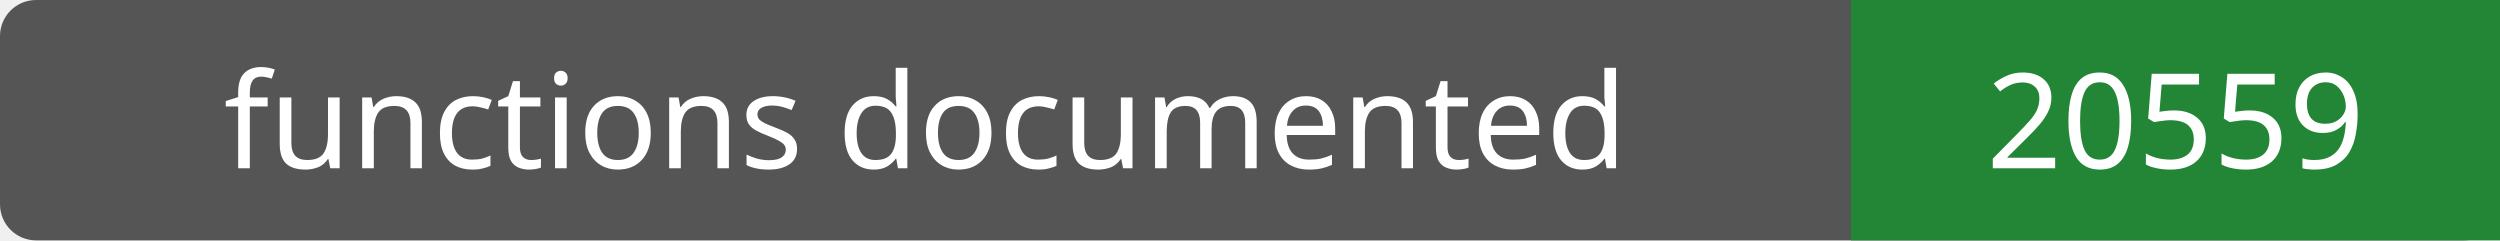
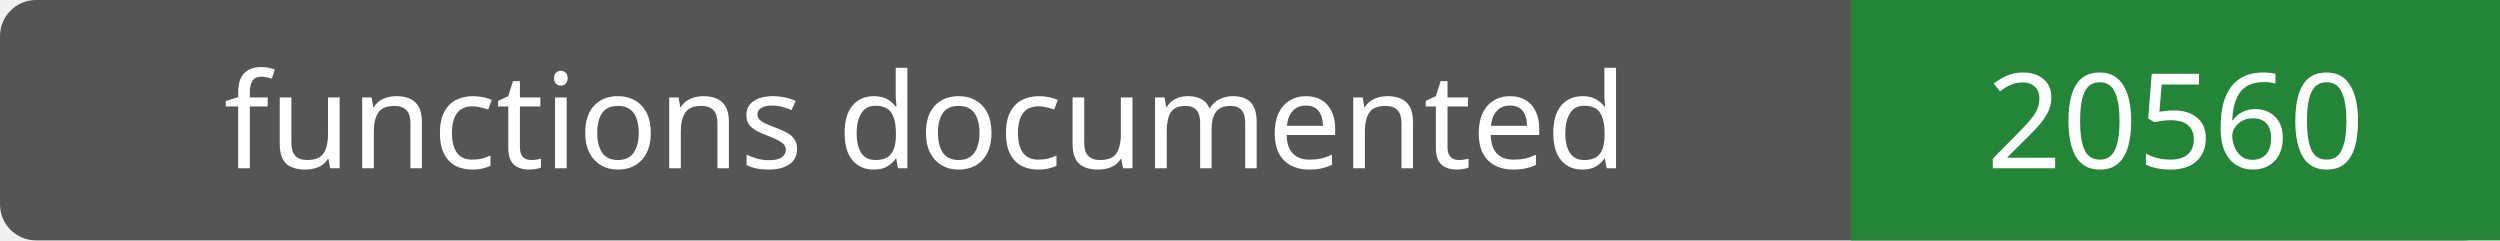
- <svg xmlns="http://www.w3.org/2000/svg" width="208" height="20" role="img" aria-label="functions documented: 20559">
+ <svg xmlns="http://www.w3.org/2000/svg" width="208" height="20" role="img" aria-label="functions documented: 20560">
  <rect width="208" height="20" rx="3" fill="#555" />
  <path fill="#238636" d="M154 0h54v20H154z" />
  <g fill="#fff" text-anchor="middle" font-family="Verdana,sans-serif" font-size="11">
    <text x="77.0" y="14">functions documented</text>
-     <text x="181.0" y="14">20559</text>
+     <text x="181.0" y="14">20560</text>
  </g>
</svg>
